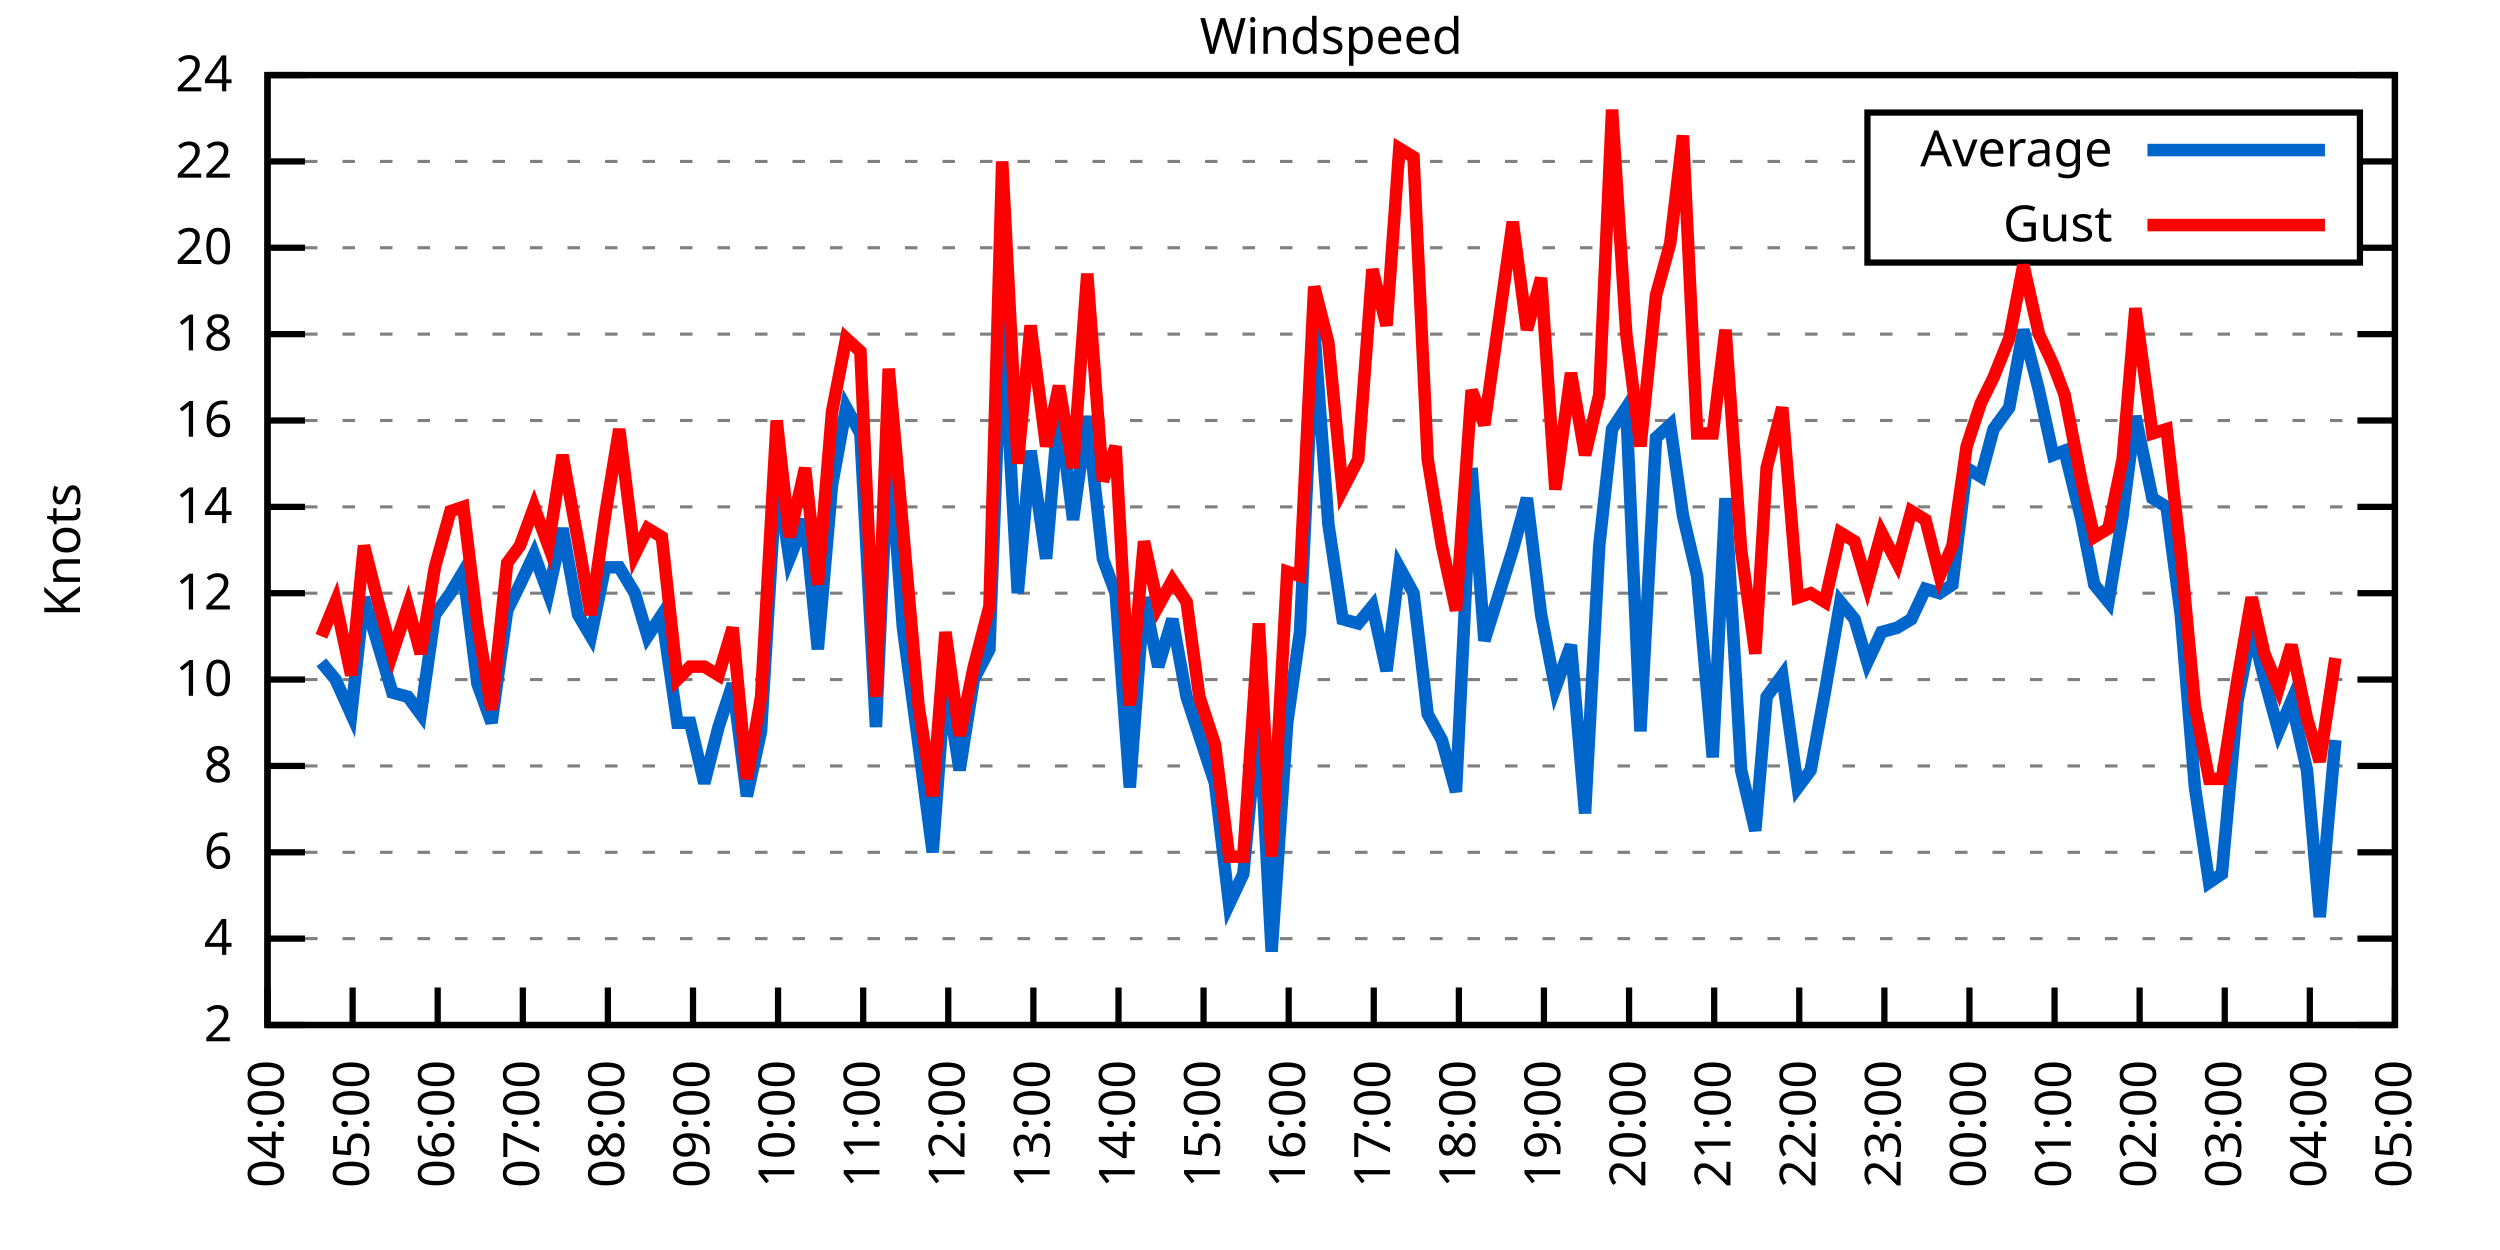
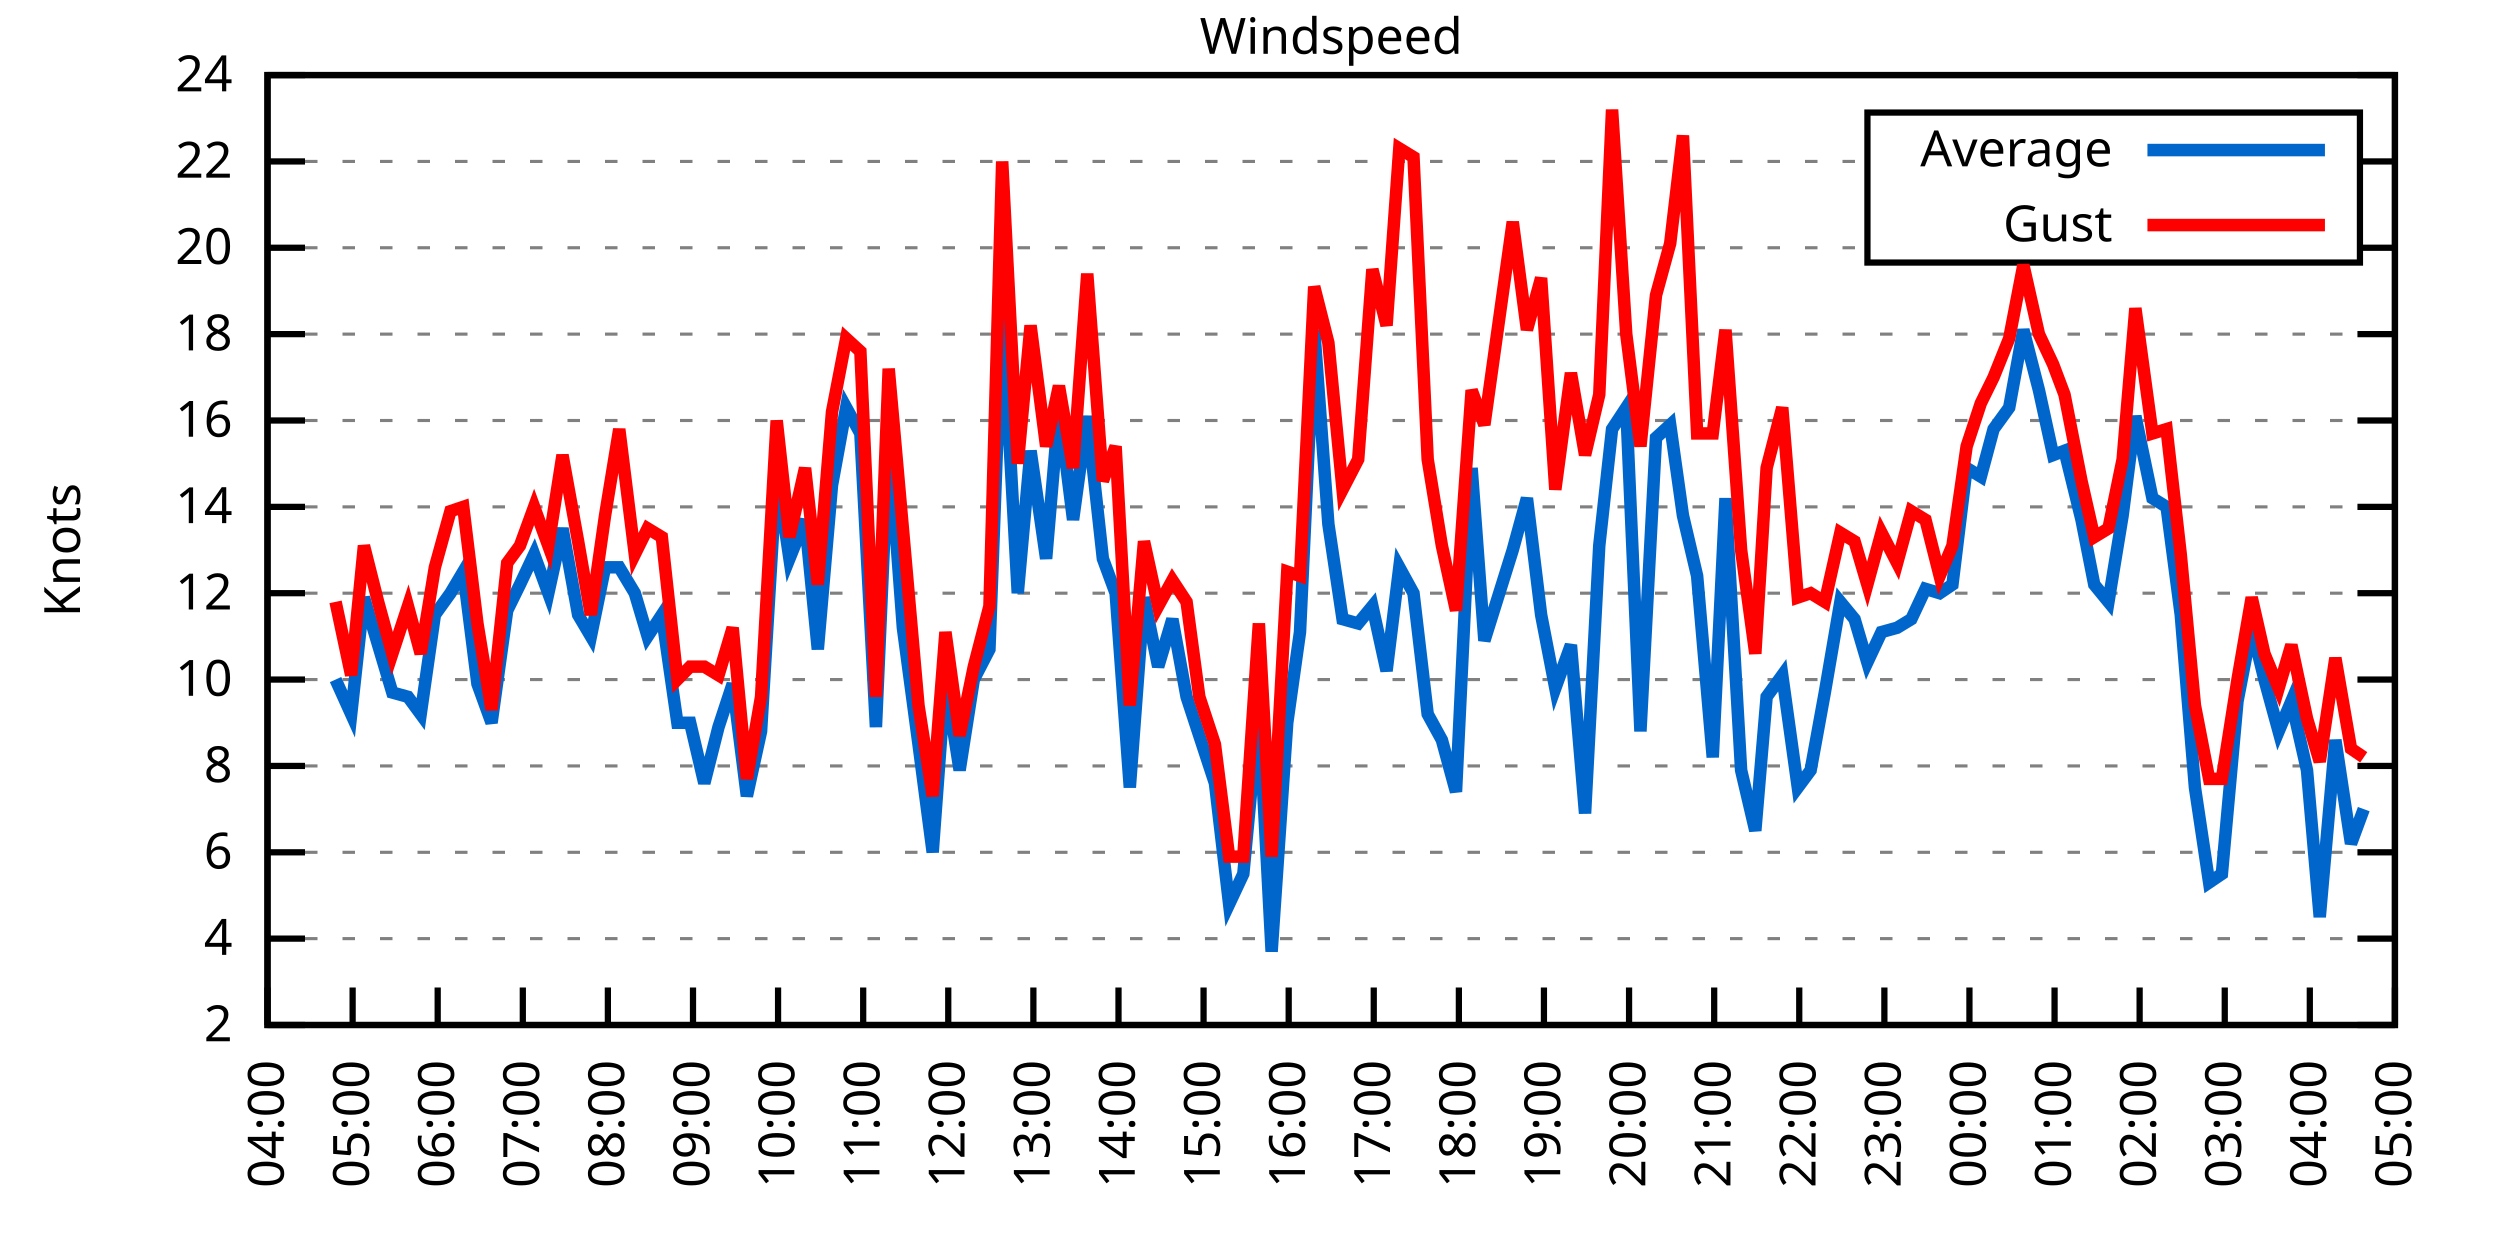
<svg xmlns="http://www.w3.org/2000/svg" xmlns:xlink="http://www.w3.org/1999/xlink" width="400" height="200" viewBox="0 0 400 200">
  <g id="gnuplot_canvas">
    <rect x="0" y="0" width="400" height="200" fill="none" />
    <defs>
      <circle id="gpDot" r="0.5" stroke-width="0.5" stroke="currentColor" />
      <path id="gpPt0" stroke-width="0.333" stroke="currentColor" d="M-1,0 h2 M0,-1 v2" />
      <path id="gpPt1" stroke-width="0.333" stroke="currentColor" d="M-1,-1 L1,1 M1,-1 L-1,1" />
      <path id="gpPt2" stroke-width="0.333" stroke="currentColor" d="M-1,0 L1,0 M0,-1 L0,1 M-1,-1 L1,1 M-1,1 L1,-1" />
      <rect id="gpPt3" stroke-width="0.333" stroke="currentColor" x="-1" y="-1" width="2" height="2" />
      <rect id="gpPt4" stroke-width="0.333" stroke="currentColor" fill="currentColor" x="-1" y="-1" width="2" height="2" />
      <circle id="gpPt5" stroke-width="0.333" stroke="currentColor" cx="0" cy="0" r="1" />
      <use xlink:href="#gpPt5" id="gpPt6" fill="currentColor" stroke="none" />
      <path id="gpPt7" stroke-width="0.333" stroke="currentColor" d="M0,-1.33 L-1.33,0.67 L1.33,0.67 z" />
      <use xlink:href="#gpPt7" id="gpPt8" fill="currentColor" stroke="none" />
      <use xlink:href="#gpPt7" id="gpPt9" stroke="currentColor" transform="rotate(180)" />
      <use xlink:href="#gpPt9" id="gpPt10" fill="currentColor" stroke="none" />
      <use xlink:href="#gpPt3" id="gpPt11" stroke="currentColor" transform="rotate(45)" />
      <use xlink:href="#gpPt11" id="gpPt12" fill="currentColor" stroke="none" />
      <path id="gpPt13" stroke-width="0.333" stroke="currentColor" d="M0,1.330 L1.265,0.411 L0.782,-1.067 L-0.782,-1.076 L-1.265,0.411 z" />
      <use xlink:href="#gpPt13" id="gpPt14" fill="currentColor" stroke="none" />
      <filter id="textbox" filterUnits="objectBoundingBox" x="0" y="0" height="1" width="1">
        <feFlood flood-color="white" flood-opacity="1" result="bgnd" />
        <feComposite in="SourceGraphic" in2="bgnd" operator="atop" />
      </filter>
      <filter id="greybox" filterUnits="objectBoundingBox" x="0" y="0" height="1" width="1">
        <feFlood flood-color="lightgrey" flood-opacity="1" result="grey" />
        <feComposite in="SourceGraphic" in2="grey" operator="atop" />
      </filter>
    </defs>
    <g fill="none" color="white" stroke="currentColor" stroke-width="1.00" stroke-linecap="butt" stroke-linejoin="miter">
</g>
    <g fill="none" color="black" stroke="currentColor" stroke-width="1.00" stroke-linecap="butt" stroke-linejoin="miter">
      <g stroke="none" shape-rendering="crispEdges">
        <polygon fill="rgb(255, 255, 255)" points="42.80,164.00 383.18,164.00 383.18,12.02 42.80,12.02 " />
      </g>
    </g>
    <g fill="none" color="black" stroke="currentColor" stroke-width="1.00" stroke-linecap="butt" stroke-linejoin="miter">
</g>
    <g fill="none" color="black" stroke="black" stroke-width="0.50" stroke-linecap="butt" stroke-linejoin="miter">
</g>
    <g fill="none" color="gray" stroke="currentColor" stroke-width="0.50" stroke-linecap="butt" stroke-linejoin="miter">
      <path stroke="gray" stroke-dasharray="2,4" class="gridline" d="M42.80,164.00 L383.19,164.00  " />
    </g>
    <g fill="none" color="gray" stroke="gray" stroke-width="1.00" stroke-linecap="butt" stroke-linejoin="miter">
</g>
    <g fill="none" color="black" stroke="currentColor" stroke-width="1.00" stroke-linecap="butt" stroke-linejoin="miter">
      <path stroke="black" d="M42.80,164.00 L48.80,164.00 M383.19,164.00 L377.19,164.00  " />
      <g transform="translate(37.20,166.60)" stroke="none" fill="black" font-family="Sans" font-size="8.00" text-anchor="end">
        <text>
          <tspan font-family="Sans"> 2</tspan>
        </text>
      </g>
    </g>
    <g fill="none" color="black" stroke="currentColor" stroke-width="1.00" stroke-linecap="butt" stroke-linejoin="miter">
</g>
    <g fill="none" color="black" stroke="black" stroke-width="0.50" stroke-linecap="butt" stroke-linejoin="miter">
</g>
    <g fill="none" color="gray" stroke="currentColor" stroke-width="0.50" stroke-linecap="butt" stroke-linejoin="miter">
      <path stroke="gray" stroke-dasharray="2,4" class="gridline" d="M42.80,150.18 L383.19,150.18  " />
    </g>
    <g fill="none" color="gray" stroke="gray" stroke-width="1.00" stroke-linecap="butt" stroke-linejoin="miter">
</g>
    <g fill="none" color="black" stroke="currentColor" stroke-width="1.00" stroke-linecap="butt" stroke-linejoin="miter">
      <path stroke="black" d="M42.80,150.18 L48.80,150.18 M383.19,150.18 L377.19,150.18  " />
      <g transform="translate(37.20,152.78)" stroke="none" fill="black" font-family="Sans" font-size="8.00" text-anchor="end">
        <text>
          <tspan font-family="Sans"> 4</tspan>
        </text>
      </g>
    </g>
    <g fill="none" color="black" stroke="currentColor" stroke-width="1.00" stroke-linecap="butt" stroke-linejoin="miter">
</g>
    <g fill="none" color="black" stroke="black" stroke-width="0.50" stroke-linecap="butt" stroke-linejoin="miter">
</g>
    <g fill="none" color="gray" stroke="currentColor" stroke-width="0.50" stroke-linecap="butt" stroke-linejoin="miter">
      <path stroke="gray" stroke-dasharray="2,4" class="gridline" d="M42.80,136.37 L383.19,136.37  " />
    </g>
    <g fill="none" color="gray" stroke="gray" stroke-width="1.00" stroke-linecap="butt" stroke-linejoin="miter">
</g>
    <g fill="none" color="black" stroke="currentColor" stroke-width="1.00" stroke-linecap="butt" stroke-linejoin="miter">
      <path stroke="black" d="M42.80,136.37 L48.80,136.37 M383.19,136.37 L377.19,136.37  " />
      <g transform="translate(37.20,138.97)" stroke="none" fill="black" font-family="Sans" font-size="8.00" text-anchor="end">
        <text>
          <tspan font-family="Sans"> 6</tspan>
        </text>
      </g>
    </g>
    <g fill="none" color="black" stroke="currentColor" stroke-width="1.00" stroke-linecap="butt" stroke-linejoin="miter">
</g>
    <g fill="none" color="black" stroke="black" stroke-width="0.50" stroke-linecap="butt" stroke-linejoin="miter">
</g>
    <g fill="none" color="gray" stroke="currentColor" stroke-width="0.50" stroke-linecap="butt" stroke-linejoin="miter">
      <path stroke="gray" stroke-dasharray="2,4" class="gridline" d="M42.80,122.55 L383.19,122.55  " />
    </g>
    <g fill="none" color="gray" stroke="gray" stroke-width="1.00" stroke-linecap="butt" stroke-linejoin="miter">
</g>
    <g fill="none" color="black" stroke="currentColor" stroke-width="1.00" stroke-linecap="butt" stroke-linejoin="miter">
      <path stroke="black" d="M42.80,122.55 L48.80,122.55 M383.19,122.55 L377.19,122.55  " />
      <g transform="translate(37.20,125.15)" stroke="none" fill="black" font-family="Sans" font-size="8.00" text-anchor="end">
        <text>
          <tspan font-family="Sans"> 8</tspan>
        </text>
      </g>
    </g>
    <g fill="none" color="black" stroke="currentColor" stroke-width="1.00" stroke-linecap="butt" stroke-linejoin="miter">
</g>
    <g fill="none" color="black" stroke="black" stroke-width="0.50" stroke-linecap="butt" stroke-linejoin="miter">
</g>
    <g fill="none" color="gray" stroke="currentColor" stroke-width="0.50" stroke-linecap="butt" stroke-linejoin="miter">
      <path stroke="gray" stroke-dasharray="2,4" class="gridline" d="M42.80,108.73 L383.19,108.73  " />
    </g>
    <g fill="none" color="gray" stroke="gray" stroke-width="1.00" stroke-linecap="butt" stroke-linejoin="miter">
</g>
    <g fill="none" color="black" stroke="currentColor" stroke-width="1.00" stroke-linecap="butt" stroke-linejoin="miter">
      <path stroke="black" d="M42.80,108.73 L48.80,108.73 M383.19,108.73 L377.19,108.73  " />
      <g transform="translate(37.20,111.33)" stroke="none" fill="black" font-family="Sans" font-size="8.00" text-anchor="end">
        <text>
          <tspan font-family="Sans"> 10</tspan>
        </text>
      </g>
    </g>
    <g fill="none" color="black" stroke="currentColor" stroke-width="1.00" stroke-linecap="butt" stroke-linejoin="miter">
</g>
    <g fill="none" color="black" stroke="black" stroke-width="0.50" stroke-linecap="butt" stroke-linejoin="miter">
</g>
    <g fill="none" color="gray" stroke="currentColor" stroke-width="0.50" stroke-linecap="butt" stroke-linejoin="miter">
      <path stroke="gray" stroke-dasharray="2,4" class="gridline" d="M42.80,94.91 L383.19,94.91  " />
    </g>
    <g fill="none" color="gray" stroke="gray" stroke-width="1.00" stroke-linecap="butt" stroke-linejoin="miter">
</g>
    <g fill="none" color="black" stroke="currentColor" stroke-width="1.00" stroke-linecap="butt" stroke-linejoin="miter">
      <path stroke="black" d="M42.80,94.91 L48.80,94.91 M383.19,94.91 L377.19,94.91  " />
      <g transform="translate(37.20,97.51)" stroke="none" fill="black" font-family="Sans" font-size="8.00" text-anchor="end">
        <text>
          <tspan font-family="Sans"> 12</tspan>
        </text>
      </g>
    </g>
    <g fill="none" color="black" stroke="currentColor" stroke-width="1.00" stroke-linecap="butt" stroke-linejoin="miter">
</g>
    <g fill="none" color="black" stroke="black" stroke-width="0.50" stroke-linecap="butt" stroke-linejoin="miter">
</g>
    <g fill="none" color="gray" stroke="currentColor" stroke-width="0.50" stroke-linecap="butt" stroke-linejoin="miter">
      <path stroke="gray" stroke-dasharray="2,4" class="gridline" d="M42.80,81.10 L383.19,81.10  " />
    </g>
    <g fill="none" color="gray" stroke="gray" stroke-width="1.00" stroke-linecap="butt" stroke-linejoin="miter">
</g>
    <g fill="none" color="black" stroke="currentColor" stroke-width="1.00" stroke-linecap="butt" stroke-linejoin="miter">
      <path stroke="black" d="M42.80,81.10 L48.80,81.10 M383.19,81.10 L377.19,81.10  " />
      <g transform="translate(37.20,83.70)" stroke="none" fill="black" font-family="Sans" font-size="8.00" text-anchor="end">
        <text>
          <tspan font-family="Sans"> 14</tspan>
        </text>
      </g>
    </g>
    <g fill="none" color="black" stroke="currentColor" stroke-width="1.00" stroke-linecap="butt" stroke-linejoin="miter">
</g>
    <g fill="none" color="black" stroke="black" stroke-width="0.50" stroke-linecap="butt" stroke-linejoin="miter">
</g>
    <g fill="none" color="gray" stroke="currentColor" stroke-width="0.50" stroke-linecap="butt" stroke-linejoin="miter">
      <path stroke="gray" stroke-dasharray="2,4" class="gridline" d="M42.80,67.28 L383.19,67.28  " />
    </g>
    <g fill="none" color="gray" stroke="gray" stroke-width="1.00" stroke-linecap="butt" stroke-linejoin="miter">
</g>
    <g fill="none" color="black" stroke="currentColor" stroke-width="1.00" stroke-linecap="butt" stroke-linejoin="miter">
      <path stroke="black" d="M42.80,67.28 L48.80,67.28 M383.19,67.28 L377.19,67.28  " />
      <g transform="translate(37.20,69.88)" stroke="none" fill="black" font-family="Sans" font-size="8.00" text-anchor="end">
        <text>
          <tspan font-family="Sans"> 16</tspan>
        </text>
      </g>
    </g>
    <g fill="none" color="black" stroke="currentColor" stroke-width="1.00" stroke-linecap="butt" stroke-linejoin="miter">
</g>
    <g fill="none" color="black" stroke="black" stroke-width="0.50" stroke-linecap="butt" stroke-linejoin="miter">
</g>
    <g fill="none" color="gray" stroke="currentColor" stroke-width="0.50" stroke-linecap="butt" stroke-linejoin="miter">
      <path stroke="gray" stroke-dasharray="2,4" class="gridline" d="M42.80,53.46 L383.19,53.46  " />
    </g>
    <g fill="none" color="gray" stroke="gray" stroke-width="1.00" stroke-linecap="butt" stroke-linejoin="miter">
</g>
    <g fill="none" color="black" stroke="currentColor" stroke-width="1.00" stroke-linecap="butt" stroke-linejoin="miter">
      <path stroke="black" d="M42.80,53.46 L48.80,53.46 M383.19,53.46 L377.19,53.46  " />
      <g transform="translate(37.20,56.06)" stroke="none" fill="black" font-family="Sans" font-size="8.00" text-anchor="end">
        <text>
          <tspan font-family="Sans"> 18</tspan>
        </text>
      </g>
    </g>
    <g fill="none" color="black" stroke="currentColor" stroke-width="1.00" stroke-linecap="butt" stroke-linejoin="miter">
</g>
    <g fill="none" color="black" stroke="black" stroke-width="0.50" stroke-linecap="butt" stroke-linejoin="miter">
</g>
    <g fill="none" color="gray" stroke="currentColor" stroke-width="0.50" stroke-linecap="butt" stroke-linejoin="miter">
      <path stroke="gray" stroke-dasharray="2,4" class="gridline" d="M42.80,39.64 L298.79,39.64 M377.59,39.64 L383.19,39.64  " />
    </g>
    <g fill="none" color="gray" stroke="gray" stroke-width="1.00" stroke-linecap="butt" stroke-linejoin="miter">
</g>
    <g fill="none" color="black" stroke="currentColor" stroke-width="1.00" stroke-linecap="butt" stroke-linejoin="miter">
      <path stroke="black" d="M42.80,39.64 L48.80,39.64 M383.19,39.64 L377.19,39.64  " />
      <g transform="translate(37.20,42.24)" stroke="none" fill="black" font-family="Sans" font-size="8.00" text-anchor="end">
        <text>
          <tspan font-family="Sans"> 20</tspan>
        </text>
      </g>
    </g>
    <g fill="none" color="black" stroke="currentColor" stroke-width="1.00" stroke-linecap="butt" stroke-linejoin="miter">
</g>
    <g fill="none" color="black" stroke="black" stroke-width="0.50" stroke-linecap="butt" stroke-linejoin="miter">
</g>
    <g fill="none" color="gray" stroke="currentColor" stroke-width="0.50" stroke-linecap="butt" stroke-linejoin="miter">
      <path stroke="gray" stroke-dasharray="2,4" class="gridline" d="M42.80,25.83 L298.79,25.83 M377.59,25.83 L383.19,25.83  " />
    </g>
    <g fill="none" color="gray" stroke="gray" stroke-width="1.00" stroke-linecap="butt" stroke-linejoin="miter">
</g>
    <g fill="none" color="black" stroke="currentColor" stroke-width="1.00" stroke-linecap="butt" stroke-linejoin="miter">
      <path stroke="black" d="M42.80,25.83 L48.80,25.83 M383.19,25.83 L377.19,25.83  " />
      <g transform="translate(37.20,28.43)" stroke="none" fill="black" font-family="Sans" font-size="8.00" text-anchor="end">
        <text>
          <tspan font-family="Sans"> 22</tspan>
        </text>
      </g>
    </g>
    <g fill="none" color="black" stroke="currentColor" stroke-width="1.00" stroke-linecap="butt" stroke-linejoin="miter">
</g>
    <g fill="none" color="black" stroke="black" stroke-width="0.50" stroke-linecap="butt" stroke-linejoin="miter">
</g>
    <g fill="none" color="gray" stroke="currentColor" stroke-width="0.50" stroke-linecap="butt" stroke-linejoin="miter">
      <path stroke="gray" stroke-dasharray="2,4" class="gridline" d="M42.80,12.01 L383.19,12.01  " />
    </g>
    <g fill="none" color="gray" stroke="gray" stroke-width="1.00" stroke-linecap="butt" stroke-linejoin="miter">
</g>
    <g fill="none" color="black" stroke="currentColor" stroke-width="1.00" stroke-linecap="butt" stroke-linejoin="miter">
      <path stroke="black" d="M42.80,12.01 L48.80,12.01 M383.19,12.01 L377.19,12.01  " />
      <g transform="translate(37.20,14.61)" stroke="none" fill="black" font-family="Sans" font-size="8.00" text-anchor="end">
        <text>
          <tspan font-family="Sans"> 24</tspan>
        </text>
      </g>
    </g>
    <g fill="none" color="black" stroke="currentColor" stroke-width="1.00" stroke-linecap="butt" stroke-linejoin="miter">
      <path stroke="black" d="M42.80,164.00 L42.80,158.00  " />
      <g transform="translate(45.40,169.60) rotate(270.00)" stroke="none" fill="black" font-family="Sans" font-size="8.00" text-anchor="end">
        <text>
          <tspan font-family="Sans">04:00</tspan>
        </text>
      </g>
    </g>
    <g fill="none" color="black" stroke="currentColor" stroke-width="1.00" stroke-linecap="butt" stroke-linejoin="miter">
      <path stroke="black" d="M56.42,164.00 L56.42,158.00  " />
      <g transform="translate(59.02,169.60) rotate(270.00)" stroke="none" fill="black" font-family="Sans" font-size="8.00" text-anchor="end">
        <text>
          <tspan font-family="Sans">05:00</tspan>
        </text>
      </g>
    </g>
    <g fill="none" color="black" stroke="currentColor" stroke-width="1.00" stroke-linecap="butt" stroke-linejoin="miter">
      <path stroke="black" d="M70.03,164.00 L70.03,158.00  " />
      <g transform="translate(72.63,169.60) rotate(270.00)" stroke="none" fill="black" font-family="Sans" font-size="8.00" text-anchor="end">
        <text>
          <tspan font-family="Sans">06:00</tspan>
        </text>
      </g>
    </g>
    <g fill="none" color="black" stroke="currentColor" stroke-width="1.00" stroke-linecap="butt" stroke-linejoin="miter">
      <path stroke="black" d="M83.65,164.00 L83.65,158.00  " />
      <g transform="translate(86.25,169.60) rotate(270.00)" stroke="none" fill="black" font-family="Sans" font-size="8.00" text-anchor="end">
        <text>
          <tspan font-family="Sans">07:00</tspan>
        </text>
      </g>
    </g>
    <g fill="none" color="black" stroke="currentColor" stroke-width="1.00" stroke-linecap="butt" stroke-linejoin="miter">
      <path stroke="black" d="M97.26,164.00 L97.26,158.00  " />
      <g transform="translate(99.86,169.60) rotate(270.00)" stroke="none" fill="black" font-family="Sans" font-size="8.00" text-anchor="end">
        <text>
          <tspan font-family="Sans">08:00</tspan>
        </text>
      </g>
    </g>
    <g fill="none" color="black" stroke="currentColor" stroke-width="1.00" stroke-linecap="butt" stroke-linejoin="miter">
      <path stroke="black" d="M110.88,164.00 L110.88,158.00  " />
      <g transform="translate(113.48,169.60) rotate(270.00)" stroke="none" fill="black" font-family="Sans" font-size="8.00" text-anchor="end">
        <text>
          <tspan font-family="Sans">09:00</tspan>
        </text>
      </g>
    </g>
    <g fill="none" color="black" stroke="currentColor" stroke-width="1.00" stroke-linecap="butt" stroke-linejoin="miter">
      <path stroke="black" d="M124.49,164.00 L124.49,158.00  " />
      <g transform="translate(127.09,169.60) rotate(270.00)" stroke="none" fill="black" font-family="Sans" font-size="8.00" text-anchor="end">
        <text>
          <tspan font-family="Sans">10:00</tspan>
        </text>
      </g>
    </g>
    <g fill="none" color="black" stroke="currentColor" stroke-width="1.00" stroke-linecap="butt" stroke-linejoin="miter">
      <path stroke="black" d="M138.11,164.00 L138.11,158.00  " />
      <g transform="translate(140.71,169.60) rotate(270.00)" stroke="none" fill="black" font-family="Sans" font-size="8.00" text-anchor="end">
        <text>
          <tspan font-family="Sans">11:00</tspan>
        </text>
      </g>
    </g>
    <g fill="none" color="black" stroke="currentColor" stroke-width="1.00" stroke-linecap="butt" stroke-linejoin="miter">
      <path stroke="black" d="M151.72,164.00 L151.72,158.00  " />
      <g transform="translate(154.32,169.60) rotate(270.00)" stroke="none" fill="black" font-family="Sans" font-size="8.00" text-anchor="end">
        <text>
          <tspan font-family="Sans">12:00</tspan>
        </text>
      </g>
    </g>
    <g fill="none" color="black" stroke="currentColor" stroke-width="1.00" stroke-linecap="butt" stroke-linejoin="miter">
      <path stroke="black" d="M165.34,164.00 L165.34,158.00  " />
      <g transform="translate(167.94,169.60) rotate(270.00)" stroke="none" fill="black" font-family="Sans" font-size="8.00" text-anchor="end">
        <text>
          <tspan font-family="Sans">13:00</tspan>
        </text>
      </g>
    </g>
    <g fill="none" color="black" stroke="currentColor" stroke-width="1.00" stroke-linecap="butt" stroke-linejoin="miter">
      <path stroke="black" d="M178.96,164.00 L178.96,158.00  " />
      <g transform="translate(181.56,169.60) rotate(270.00)" stroke="none" fill="black" font-family="Sans" font-size="8.00" text-anchor="end">
        <text>
          <tspan font-family="Sans">14:00</tspan>
        </text>
      </g>
    </g>
    <g fill="none" color="black" stroke="currentColor" stroke-width="1.00" stroke-linecap="butt" stroke-linejoin="miter">
      <path stroke="black" d="M192.57,164.00 L192.57,158.00  " />
      <g transform="translate(195.17,169.60) rotate(270.00)" stroke="none" fill="black" font-family="Sans" font-size="8.00" text-anchor="end">
        <text>
          <tspan font-family="Sans">15:00</tspan>
        </text>
      </g>
    </g>
    <g fill="none" color="black" stroke="currentColor" stroke-width="1.00" stroke-linecap="butt" stroke-linejoin="miter">
      <path stroke="black" d="M206.19,164.00 L206.19,158.00  " />
      <g transform="translate(208.79,169.60) rotate(270.00)" stroke="none" fill="black" font-family="Sans" font-size="8.00" text-anchor="end">
        <text>
          <tspan font-family="Sans">16:00</tspan>
        </text>
      </g>
    </g>
    <g fill="none" color="black" stroke="currentColor" stroke-width="1.00" stroke-linecap="butt" stroke-linejoin="miter">
      <path stroke="black" d="M219.80,164.00 L219.80,158.00  " />
      <g transform="translate(222.40,169.60) rotate(270.00)" stroke="none" fill="black" font-family="Sans" font-size="8.00" text-anchor="end">
        <text>
          <tspan font-family="Sans">17:00</tspan>
        </text>
      </g>
    </g>
    <g fill="none" color="black" stroke="currentColor" stroke-width="1.00" stroke-linecap="butt" stroke-linejoin="miter">
      <path stroke="black" d="M233.42,164.00 L233.42,158.00  " />
      <g transform="translate(236.02,169.60) rotate(270.00)" stroke="none" fill="black" font-family="Sans" font-size="8.00" text-anchor="end">
        <text>
          <tspan font-family="Sans">18:00</tspan>
        </text>
      </g>
    </g>
    <g fill="none" color="black" stroke="currentColor" stroke-width="1.00" stroke-linecap="butt" stroke-linejoin="miter">
      <path stroke="black" d="M247.03,164.00 L247.03,158.00  " />
      <g transform="translate(249.63,169.60) rotate(270.00)" stroke="none" fill="black" font-family="Sans" font-size="8.00" text-anchor="end">
        <text>
          <tspan font-family="Sans">19:00</tspan>
        </text>
      </g>
    </g>
    <g fill="none" color="black" stroke="currentColor" stroke-width="1.00" stroke-linecap="butt" stroke-linejoin="miter">
      <path stroke="black" d="M260.65,164.00 L260.65,158.00  " />
      <g transform="translate(263.25,169.60) rotate(270.00)" stroke="none" fill="black" font-family="Sans" font-size="8.00" text-anchor="end">
        <text>
          <tspan font-family="Sans">20:00</tspan>
        </text>
      </g>
    </g>
    <g fill="none" color="black" stroke="currentColor" stroke-width="1.00" stroke-linecap="butt" stroke-linejoin="miter">
      <path stroke="black" d="M274.27,164.00 L274.27,158.00  " />
      <g transform="translate(276.87,169.60) rotate(270.00)" stroke="none" fill="black" font-family="Sans" font-size="8.00" text-anchor="end">
        <text>
          <tspan font-family="Sans">21:00</tspan>
        </text>
      </g>
    </g>
    <g fill="none" color="black" stroke="currentColor" stroke-width="1.00" stroke-linecap="butt" stroke-linejoin="miter">
      <path stroke="black" d="M287.88,164.00 L287.88,158.00  " />
      <g transform="translate(290.48,169.60) rotate(270.00)" stroke="none" fill="black" font-family="Sans" font-size="8.00" text-anchor="end">
        <text>
          <tspan font-family="Sans">22:00</tspan>
        </text>
      </g>
    </g>
    <g fill="none" color="black" stroke="currentColor" stroke-width="1.00" stroke-linecap="butt" stroke-linejoin="miter">
      <path stroke="black" d="M301.50,164.00 L301.50,158.00  " />
      <g transform="translate(304.10,169.60) rotate(270.00)" stroke="none" fill="black" font-family="Sans" font-size="8.00" text-anchor="end">
        <text>
          <tspan font-family="Sans">23:00</tspan>
        </text>
      </g>
    </g>
    <g fill="none" color="black" stroke="currentColor" stroke-width="1.00" stroke-linecap="butt" stroke-linejoin="miter">
      <path stroke="black" d="M315.11,164.00 L315.11,158.00  " />
      <g transform="translate(317.71,169.60) rotate(270.00)" stroke="none" fill="black" font-family="Sans" font-size="8.00" text-anchor="end">
        <text>
          <tspan font-family="Sans">00:00</tspan>
        </text>
      </g>
    </g>
    <g fill="none" color="black" stroke="currentColor" stroke-width="1.00" stroke-linecap="butt" stroke-linejoin="miter">
      <path stroke="black" d="M328.73,164.00 L328.73,158.00  " />
      <g transform="translate(331.33,169.60) rotate(270.00)" stroke="none" fill="black" font-family="Sans" font-size="8.00" text-anchor="end">
        <text>
          <tspan font-family="Sans">01:00</tspan>
        </text>
      </g>
    </g>
    <g fill="none" color="black" stroke="currentColor" stroke-width="1.00" stroke-linecap="butt" stroke-linejoin="miter">
      <path stroke="black" d="M342.34,164.00 L342.34,158.00  " />
      <g transform="translate(344.94,169.60) rotate(270.00)" stroke="none" fill="black" font-family="Sans" font-size="8.00" text-anchor="end">
        <text>
          <tspan font-family="Sans">02:00</tspan>
        </text>
      </g>
    </g>
    <g fill="none" color="black" stroke="currentColor" stroke-width="1.00" stroke-linecap="butt" stroke-linejoin="miter">
      <path stroke="black" d="M355.96,164.00 L355.96,158.00  " />
      <g transform="translate(358.56,169.60) rotate(270.00)" stroke="none" fill="black" font-family="Sans" font-size="8.00" text-anchor="end">
        <text>
          <tspan font-family="Sans">03:00</tspan>
        </text>
      </g>
    </g>
    <g fill="none" color="black" stroke="currentColor" stroke-width="1.00" stroke-linecap="butt" stroke-linejoin="miter">
      <path stroke="black" d="M369.57,164.00 L369.57,158.00  " />
      <g transform="translate(372.17,169.60) rotate(270.00)" stroke="none" fill="black" font-family="Sans" font-size="8.00" text-anchor="end">
        <text>
          <tspan font-family="Sans">04:00</tspan>
        </text>
      </g>
    </g>
    <g fill="none" color="black" stroke="currentColor" stroke-width="1.00" stroke-linecap="butt" stroke-linejoin="miter">
      <path stroke="black" d="M383.19,164.00 L383.19,158.00  " />
      <g transform="translate(385.79,169.60) rotate(270.00)" stroke="none" fill="black" font-family="Sans" font-size="8.00" text-anchor="end">
        <text>
          <tspan font-family="Sans">05:00</tspan>
        </text>
      </g>
    </g>
    <g fill="none" color="black" stroke="currentColor" stroke-width="1.00" stroke-linecap="butt" stroke-linejoin="miter">
</g>
    <g fill="none" color="black" stroke="currentColor" stroke-width="1.00" stroke-linecap="butt" stroke-linejoin="miter">
      <path stroke="black" d="M42.80,12.01 L42.80,164.00 L383.19,164.00 L383.19,12.01 L42.80,12.01 Z  " />
    </g>
    <g fill="none" color="black" stroke="currentColor" stroke-width="1.00" stroke-linecap="butt" stroke-linejoin="miter">
</g>
    <g fill="none" color="black" stroke="currentColor" stroke-width="1.00" stroke-linecap="butt" stroke-linejoin="miter">
      <path stroke="black" d="M298.79,42.01 L298.79,18.01 L377.59,18.01 L377.59,42.01 L298.79,42.01 Z  " />
    </g>
    <g id="Windspeed_plot_1">
      <g fill="none" color="white" stroke="black" stroke-width="2.00" stroke-linecap="butt" stroke-linejoin="miter">
</g>
      <g fill="none" color="black" stroke="currentColor" stroke-width="2.00" stroke-linecap="butt" stroke-linejoin="miter">
        <g transform="translate(337.99,26.61)" stroke="none" fill="black" font-family="Sans" font-size="8.00" text-anchor="end">
          <text>
            <tspan font-family="Sans">Average</tspan>
          </text>
        </g>
      </g>
      <g fill="none" color="black" stroke="currentColor" stroke-width="2.00" stroke-linecap="butt" stroke-linejoin="miter">
-         <path stroke="rgb(  0, 102, 204)" d="M343.59,24.01 L371.99,24.01 M51.42,105.97 L53.69,108.73 L56.19,114.26 L58.23,95.60 L60.50,103.20 L62.77,110.80   L65.27,111.49 L67.31,114.26 L69.58,98.37 L72.07,94.91 L74.12,91.46 L76.39,109.42 L78.65,115.64 L81.15,97.68   L83.19,93.53 L85.46,88.70 L87.73,94.91 L90.00,84.55 L92.50,98.37 L94.54,101.82 L96.81,90.77 L99.08,90.77   L101.57,94.91 L103.62,101.82 L105.89,98.37 L108.38,115.64 L110.42,115.64 L112.69,125.31 L114.96,116.33 L117.23,109.42   L119.50,127.38 L121.77,117.02 L124.27,75.57 L126.31,89.39 L128.81,83.17 L130.85,103.89 L133.12,77.64 L135.39,65.21   L137.66,69.35 L140.15,116.33 L142.19,70.04 L144.46,100.44 L146.96,119.09 L149.23,136.37 L151.27,108.73 L153.54,123.24   L155.81,108.73 L158.31,103.89 L160.35,49.32 L162.84,94.91 L164.89,72.12 L167.38,89.39 L169.43,65.21 L171.69,83.17   L173.96,66.59 L176.46,89.39 L178.50,94.91 L180.77,126.00 L183.04,95.60 L185.31,106.66 L187.58,99.06 L189.85,111.49   L191.89,117.71 L194.39,125.31 L196.66,144.66 L198.93,139.82 L201.42,113.57 L203.46,152.26 L205.96,115.64 L208.00,101.13   L210.27,52.77 L212.54,83.86 L214.81,99.06 L217.31,99.75 L219.58,96.99 L221.85,107.35 L223.89,90.77 L226.16,94.91   L228.43,114.26 L230.70,118.40 L232.96,126.69 L235.46,74.88 L237.50,102.51 L242.04,88.00 L244.31,79.71 L246.58,98.37   L248.85,110.11 L251.35,103.20 L253.61,130.15 L255.88,87.31 L257.93,68.66 L260.20,65.21 L262.47,117.02 L264.96,70.04   L267.23,67.97 L269.27,82.48 L271.54,92.15 L274.04,121.17 L276.08,79.71 L278.58,123.24 L280.85,132.91 L282.66,111.49   L285.16,108.04 L287.65,126.00 L289.70,123.24 L291.97,110.80 L294.46,96.30 L296.73,99.06 L298.77,105.97 L301.04,101.13   L303.54,100.44 L305.81,99.06 L308.08,94.22 L310.35,94.91 L312.39,93.53 L314.66,74.88 L316.93,76.26 L318.97,68.66   L321.47,65.21 L323.74,52.77 L326.23,62.44 L328.50,72.81 L330.32,72.12 L333.04,83.17 L335.08,93.53 L337.35,96.30   L339.62,82.48 L341.66,66.59 L344.39,79.71 L346.65,81.10 L348.92,98.37 L351.19,126.00 L353.46,141.20 L355.50,139.82   L358.00,112.19 L360.27,100.44 L362.31,108.73 L364.58,117.02 L366.62,112.19 L369.12,123.24 L371.16,146.73 L373.66,118.40    " />
+         <path stroke="rgb(  0, 102, 204)" d="M343.59,24.01 L371.99,24.01 M53.69,108.73 L56.19,114.26 L58.23,95.60 L60.50,103.20 L62.77,110.80 L65.27,111.49   L67.31,114.26 L69.58,98.37 L72.07,94.91 L74.12,91.46 L76.39,109.42 L78.65,115.64 L81.15,97.68 L83.19,93.53   L85.46,88.70 L87.73,94.91 L90.00,84.55 L92.50,98.37 L94.54,101.82 L96.81,90.77 L99.08,90.77 L101.57,94.91   L103.62,101.82 L105.89,98.37 L108.38,115.64 L110.42,115.64 L112.69,125.31 L114.96,116.33 L117.23,109.42 L119.50,127.38   L121.77,117.02 L124.27,75.57 L126.31,89.39 L128.81,83.17 L130.85,103.89 L133.12,77.64 L135.39,65.21 L137.66,69.35   L140.15,116.33 L142.19,70.04 L144.46,100.44 L146.96,119.09 L149.23,136.37 L151.27,108.73 L153.54,123.24 L155.81,108.73   L158.31,103.89 L160.35,49.32 L162.84,94.91 L164.89,72.12 L167.38,89.39 L169.43,65.21 L171.69,83.17 L173.96,66.59   L176.46,89.39 L178.50,94.91 L180.77,126.00 L183.04,95.60 L185.31,106.66 L187.58,99.06 L189.85,111.49 L191.89,117.71   L194.39,125.31 L196.66,144.66 L198.93,139.82 L201.42,113.57 L203.46,152.26 L205.96,115.64 L208.00,101.13 L210.27,52.77   L212.54,83.86 L214.81,99.06 L217.31,99.75 L219.58,96.99 L221.85,107.35 L223.89,90.77 L226.16,94.91 L228.43,114.26   L230.70,118.40 L232.96,126.69 L235.46,74.88 L237.50,102.51 L242.04,88.00 L244.31,79.71 L246.58,98.37 L248.85,110.11   L251.35,103.20 L253.61,130.15 L255.88,87.31 L257.93,68.66 L260.20,65.21 L262.47,117.02 L264.96,70.04 L267.23,67.97   L269.27,82.48 L271.54,92.15 L274.04,121.17 L276.08,79.71 L278.58,123.24 L280.85,132.91 L282.66,111.49 L285.16,108.04   L287.65,126.00 L289.70,123.24 L291.97,110.80 L294.46,96.30 L296.73,99.06 L298.77,105.97 L301.04,101.13 L303.54,100.44   L305.81,99.06 L308.08,94.22 L310.35,94.91 L312.39,93.53 L314.66,74.88 L316.93,76.26 L318.97,68.66 L321.47,65.21   L323.74,52.77 L326.23,62.44 L328.50,72.81 L330.32,72.12 L333.04,83.17 L335.08,93.53 L337.35,96.30 L339.62,82.48   L341.66,66.59 L344.39,79.71 L346.65,81.10 L348.92,98.37 L351.19,126.00 L353.46,141.20 L355.50,139.82 L358.00,112.19   L360.27,100.44 L362.31,108.73 L364.58,117.02 L366.62,112.19 L369.12,123.24 L371.16,146.73 L373.66,118.40 L376.16,134.98   L378.20,129.46  " />
      </g>
    </g>
    <g id="Windspeed_plot_2">
      <g fill="none" color="black" stroke="currentColor" stroke-width="2.00" stroke-linecap="butt" stroke-linejoin="miter">
        <g transform="translate(337.99,38.61)" stroke="none" fill="black" font-family="Sans" font-size="8.00" text-anchor="end">
          <text>
            <tspan font-family="Sans">Gust</tspan>
          </text>
        </g>
      </g>
      <g fill="none" color="black" stroke="currentColor" stroke-width="2.00" stroke-linecap="butt" stroke-linejoin="miter">
-         <path stroke="rgb(255,   0,   0)" d="M343.59,36.01 L371.99,36.01 M51.42,101.82 L53.69,96.30 L56.19,108.04 L58.23,87.31 L60.50,96.30 L62.77,104.59   L65.27,96.99 L67.31,104.59 L69.58,90.77 L72.07,81.79 L74.12,81.10 L76.39,99.75 L78.65,113.57 L81.15,90.08   L83.19,87.31 L85.46,81.10 L87.73,87.31 L90.00,72.81 L92.50,86.62 L94.54,98.37 L96.81,82.48 L99.08,68.66   L101.57,88.70 L103.62,84.55 L105.89,85.93 L108.38,108.73 L110.42,106.66 L112.69,106.66 L114.96,108.04 L117.23,100.44   L119.50,124.62 L121.77,111.49 L124.27,67.28 L126.31,85.93 L128.81,74.88 L130.85,93.53 L133.12,65.90 L135.39,54.15   L137.66,56.23 L140.15,111.49 L142.19,58.99 L144.46,84.55 L146.96,112.88 L149.23,127.38 L151.27,101.13 L153.54,117.71   L155.81,106.66 L158.31,96.99 L160.35,25.83 L162.84,74.19 L164.89,52.08 L167.38,71.42 L169.43,61.75 L171.69,74.88   L173.96,43.79 L176.46,76.95 L178.50,71.42 L180.77,112.88 L183.04,86.62 L185.31,96.99 L187.58,92.84 L189.85,96.30   L191.89,111.49 L194.39,119.09 L196.66,137.06 L198.93,137.06 L201.42,99.75 L203.46,137.06 L205.96,91.46 L208.00,92.15   L210.27,45.86 L212.54,54.84 L214.81,78.33 L217.31,73.50 L219.58,43.10 L221.85,52.08 L223.89,23.75 L226.16,25.14   L228.43,73.50 L230.70,87.31 L232.96,97.68 L235.46,62.44 L237.50,67.97 L242.04,35.50 L244.31,52.77 L246.58,44.48   L248.85,78.33 L251.35,59.68 L253.61,72.81 L255.88,63.13 L257.93,17.54 L260.20,53.46 L262.47,71.42 L264.96,47.24   L267.23,38.95 L269.27,21.68 L271.54,69.35 L274.04,69.35 L276.08,52.77 L278.58,88.00 L280.85,104.59 L282.66,74.88   L285.16,65.21 L287.65,95.60 L289.70,94.91 L291.97,96.30 L294.46,85.24 L296.73,86.62 L298.77,93.53 L301.04,85.24   L303.54,90.08 L305.81,81.79 L308.08,83.17 L310.35,92.15 L312.39,87.31 L314.66,71.42 L316.93,64.52 L318.97,60.37   L321.47,54.15 L323.74,42.41 L326.23,53.46 L328.50,58.30 L330.32,63.13 L333.04,76.95 L335.08,85.93 L337.35,84.55   L339.62,73.50 L341.66,49.32 L344.39,69.35 L346.65,68.66 L348.92,88.70 L351.19,112.88 L353.46,124.62 L355.50,124.62   L358.00,108.73 L360.27,95.60 L362.31,104.59 L364.58,110.11 L366.62,103.20 L369.12,114.95 L371.16,121.86 L373.66,105.28    " />
+         <path stroke="rgb(255,   0,   0)" d="M343.59,36.01 L371.99,36.01 M53.69,96.30 L56.19,108.04 L58.23,87.31 L60.50,96.30 L62.77,104.59 L65.27,96.99   L67.31,104.59 L69.58,90.77 L72.07,81.79 L74.12,81.10 L76.39,99.75 L78.65,113.57 L81.15,90.08 L83.19,87.31   L85.46,81.10 L87.73,87.31 L90.00,72.81 L92.50,86.62 L94.54,98.37 L96.81,82.48 L99.08,68.66 L101.57,88.70   L103.62,84.55 L105.89,85.93 L108.38,108.73 L110.42,106.66 L112.69,106.66 L114.96,108.04 L117.23,100.44 L119.50,124.62   L121.77,111.49 L124.27,67.28 L126.31,85.93 L128.81,74.88 L130.85,93.53 L133.12,65.90 L135.39,54.15 L137.66,56.23   L140.15,111.49 L142.19,58.99 L144.46,84.55 L146.96,112.88 L149.23,127.38 L151.27,101.13 L153.54,117.71 L155.81,106.66   L158.31,96.99 L160.35,25.83 L162.84,74.19 L164.89,52.08 L167.38,71.42 L169.43,61.75 L171.69,74.88 L173.96,43.79   L176.46,76.95 L178.50,71.42 L180.77,112.88 L183.04,86.62 L185.31,96.99 L187.58,92.84 L189.85,96.30 L191.89,111.49   L194.39,119.09 L196.66,137.06 L198.93,137.06 L201.42,99.75 L203.46,137.06 L205.96,91.46 L208.00,92.15 L210.27,45.86   L212.54,54.84 L214.81,78.33 L217.31,73.50 L219.58,43.10 L221.85,52.08 L223.89,23.75 L226.16,25.14 L228.43,73.50   L230.70,87.31 L232.96,97.68 L235.46,62.44 L237.50,67.97 L242.04,35.50 L244.31,52.77 L246.58,44.48 L248.85,78.33   L251.35,59.68 L253.61,72.81 L255.88,63.13 L257.93,17.54 L260.20,53.46 L262.47,71.42 L264.96,47.24 L267.23,38.95   L269.27,21.68 L271.54,69.35 L274.04,69.35 L276.08,52.77 L278.58,88.00 L280.85,104.59 L282.66,74.88 L285.16,65.21   L287.65,95.60 L289.70,94.91 L291.97,96.30 L294.46,85.24 L296.73,86.62 L298.77,93.53 L301.04,85.24 L303.54,90.08   L305.81,81.79 L308.08,83.17 L310.35,92.15 L312.39,87.31 L314.66,71.42 L316.93,64.52 L318.97,60.37 L321.47,54.15   L323.74,42.41 L326.23,53.46 L328.50,58.30 L330.32,63.13 L333.04,76.95 L335.08,85.93 L337.35,84.55 L339.62,73.50   L341.66,49.32 L344.39,69.35 L346.65,68.66 L348.92,88.70 L351.19,112.88 L353.46,124.62 L355.50,124.62 L358.00,108.73   L360.27,95.60 L362.31,104.59 L364.58,110.11 L366.62,103.20 L369.12,114.95 L371.16,121.86 L373.66,105.28 L376.16,119.78   L378.20,121.17  " />
      </g>
    </g>
    <g fill="none" color="black" stroke="currentColor" stroke-width="2.00" stroke-linecap="butt" stroke-linejoin="miter">
</g>
    <g fill="none" color="black" stroke="black" stroke-width="1.00" stroke-linecap="butt" stroke-linejoin="miter">
</g>
    <g fill="none" color="black" stroke="currentColor" stroke-width="1.00" stroke-linecap="butt" stroke-linejoin="miter">
      <path stroke="black" d="M42.80,12.01 L42.80,164.00 L383.19,164.00 L383.19,12.01 L42.80,12.01 Z  " />
      <g transform="translate(12.80,88.01) rotate(270.00)" stroke="none" fill="black" font-family="Sans" font-size="8.00" text-anchor="middle">
        <text>
          <tspan font-family="Sans">Knots</tspan>
        </text>
      </g>
    </g>
    <g fill="none" color="black" stroke="currentColor" stroke-width="1.00" stroke-linecap="butt" stroke-linejoin="miter">
</g>
    <g fill="none" color="black" stroke="currentColor" stroke-width="1.00" stroke-linecap="butt" stroke-linejoin="miter">
      <g transform="translate(212.99,8.61)" stroke="none" fill="black" font-family="Sans" font-size="8.00" text-anchor="middle">
        <text>
          <tspan font-family="Sans">Windspeed</tspan>
        </text>
      </g>
    </g>
    <g fill="none" color="black" stroke="currentColor" stroke-width="1.00" stroke-linecap="butt" stroke-linejoin="miter">
</g>
  </g>
</svg>
